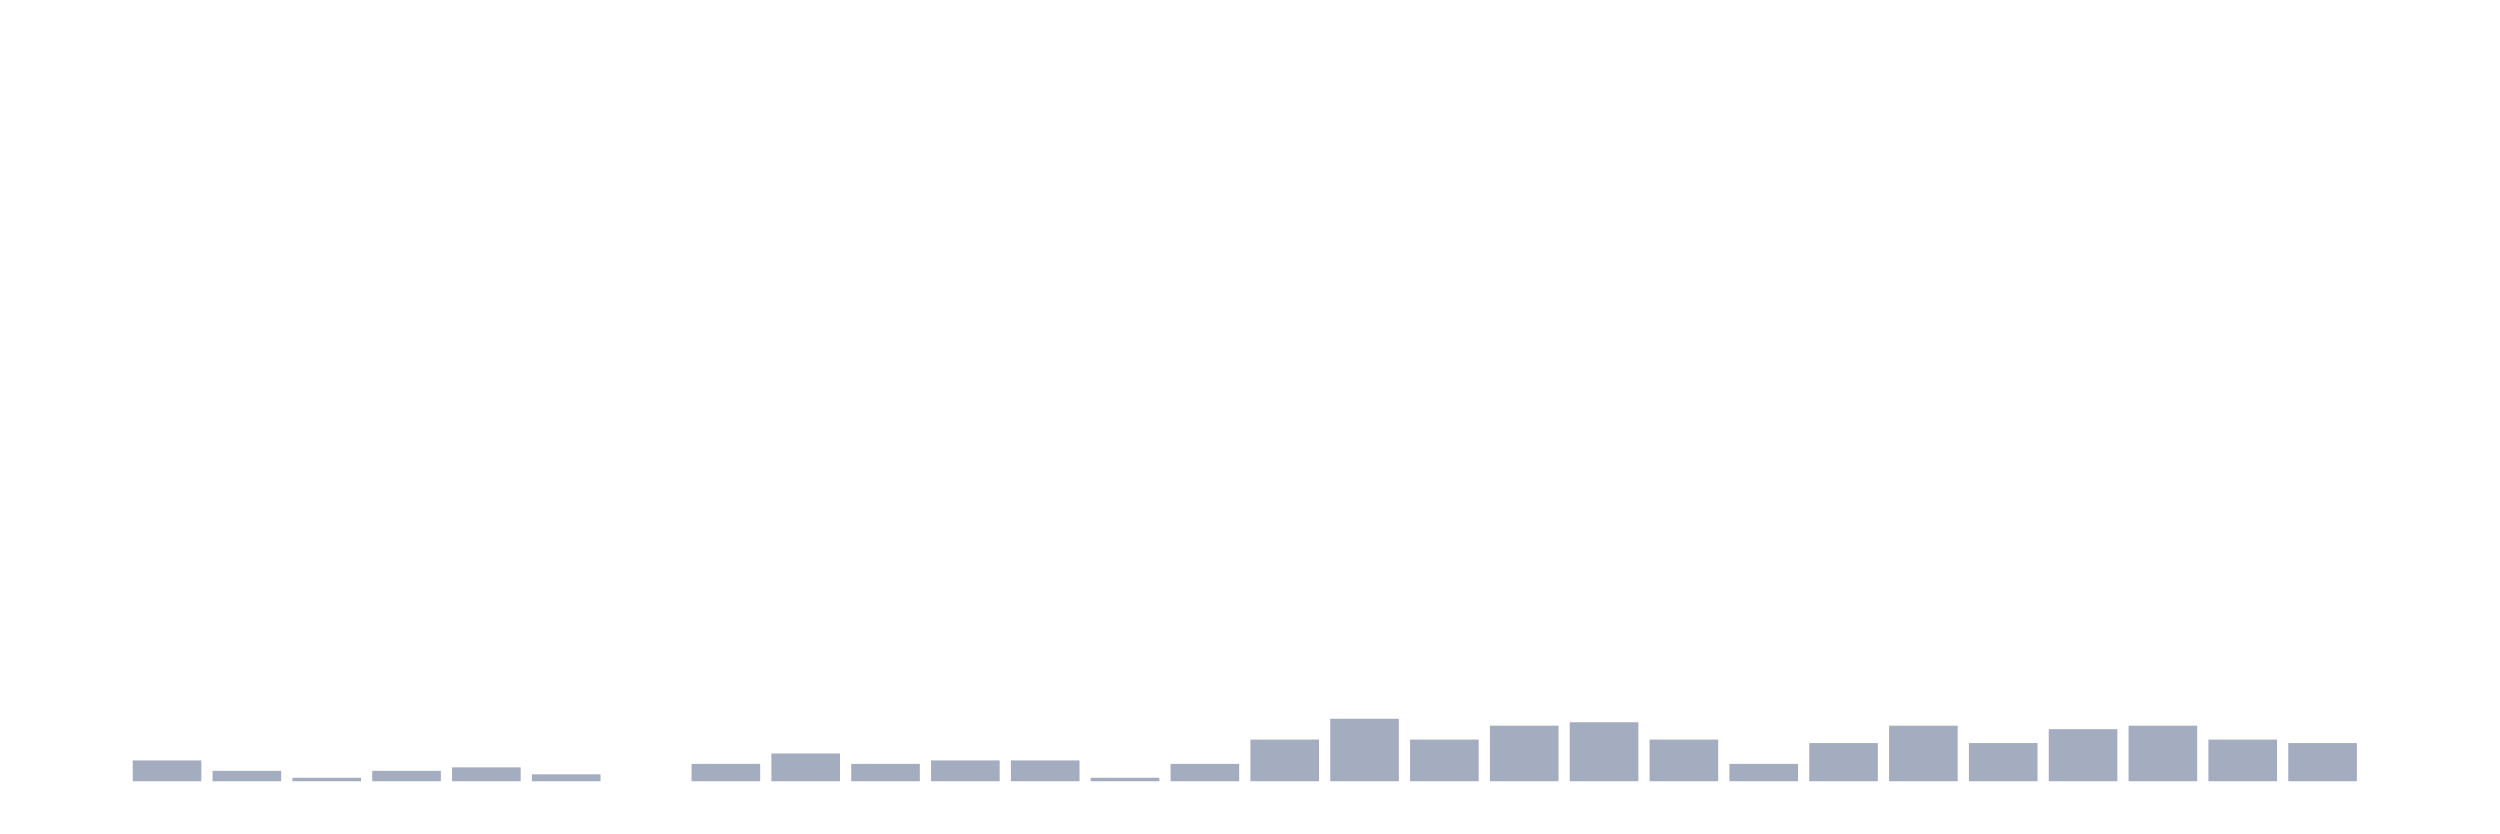
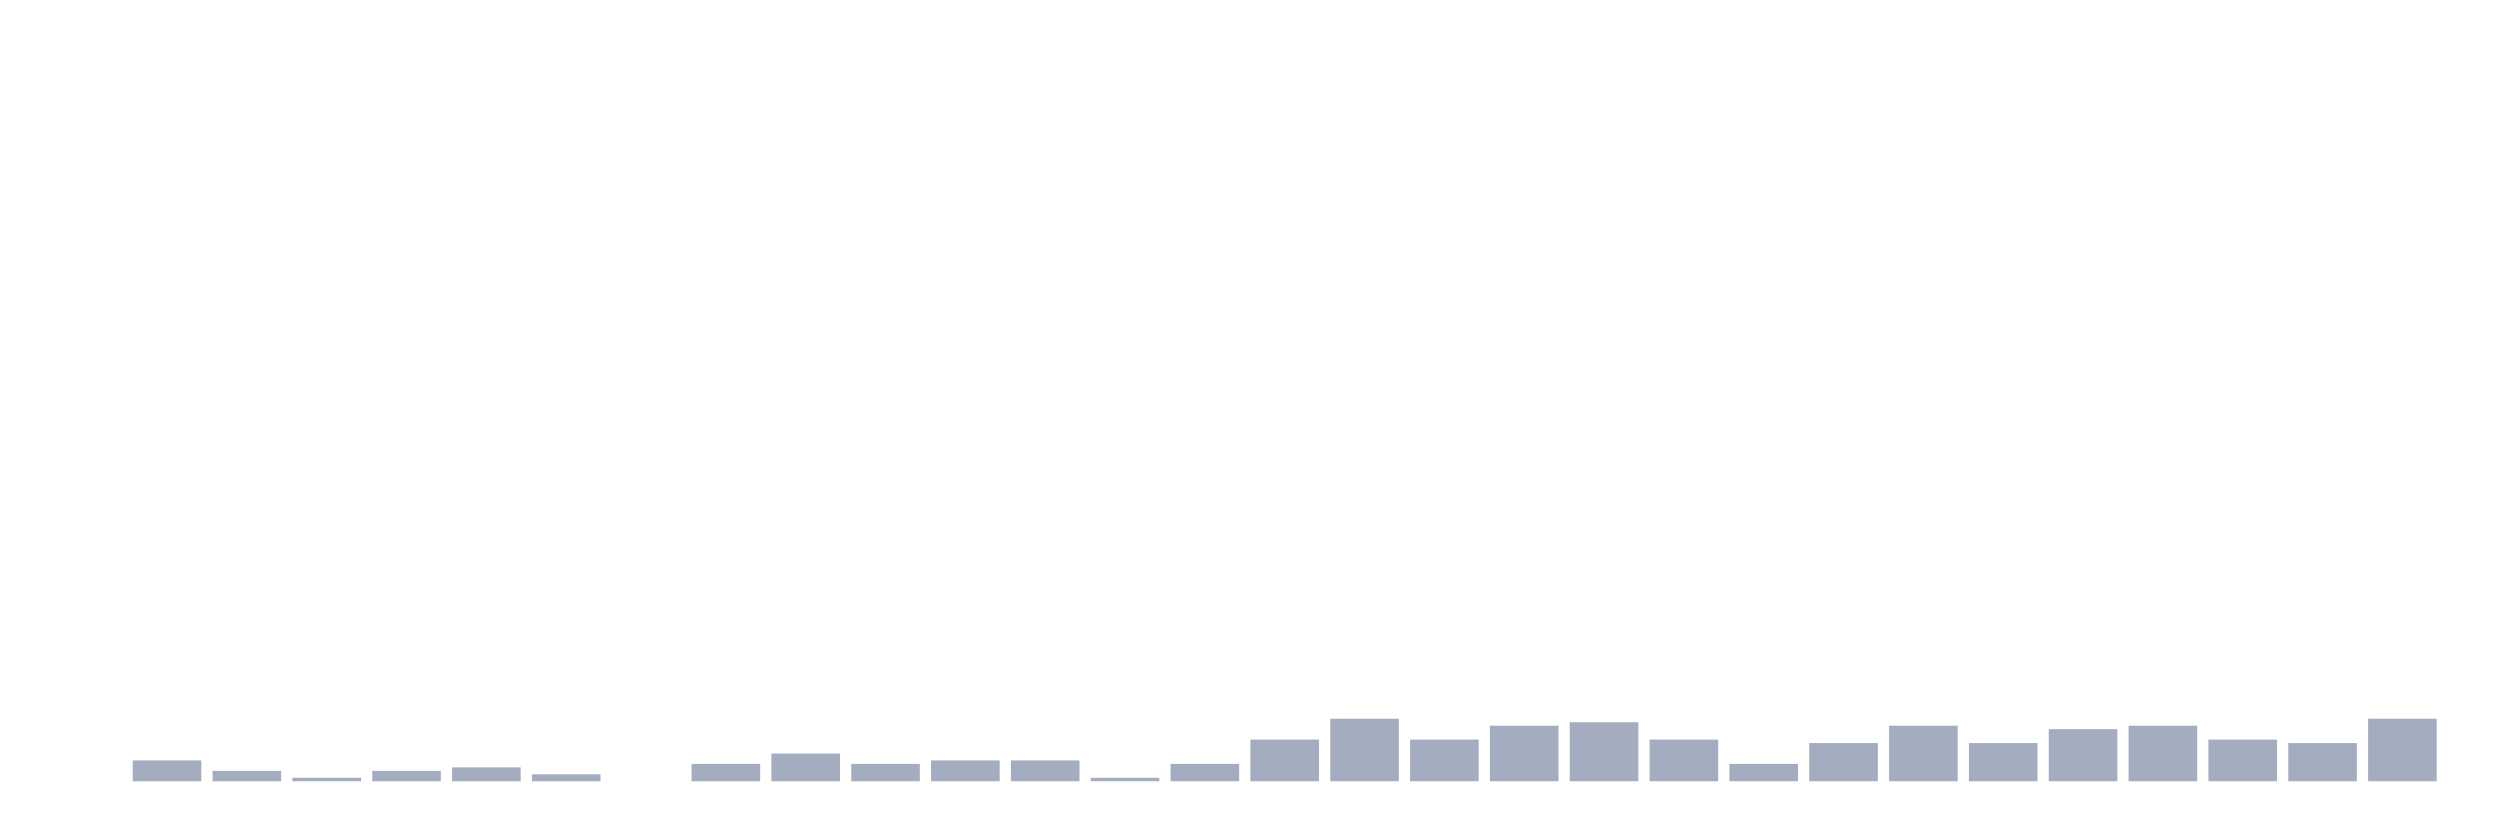
<svg xmlns="http://www.w3.org/2000/svg" viewBox="0 0 480 160">
  <g transform="translate(10,10)">
    <rect class="bar" x="0.153" width="13.175" y="140" height="0" fill="rgb(164,173,192)" />
    <rect class="bar" x="15.482" width="13.175" y="136" height="4" fill="rgb(164,173,192)" />
    <rect class="bar" x="30.81" width="13.175" y="138" height="2" fill="rgb(164,173,192)" />
    <rect class="bar" x="46.138" width="13.175" y="139.333" height="0.667" fill="rgb(164,173,192)" />
    <rect class="bar" x="61.466" width="13.175" y="138" height="2" fill="rgb(164,173,192)" />
    <rect class="bar" x="76.794" width="13.175" y="137.333" height="2.667" fill="rgb(164,173,192)" />
    <rect class="bar" x="92.123" width="13.175" y="138.667" height="1.333" fill="rgb(164,173,192)" />
    <rect class="bar" x="107.451" width="13.175" y="140" height="0" fill="rgb(164,173,192)" />
    <rect class="bar" x="122.779" width="13.175" y="136.667" height="3.333" fill="rgb(164,173,192)" />
    <rect class="bar" x="138.107" width="13.175" y="134.667" height="5.333" fill="rgb(164,173,192)" />
    <rect class="bar" x="153.436" width="13.175" y="136.667" height="3.333" fill="rgb(164,173,192)" />
    <rect class="bar" x="168.764" width="13.175" y="136" height="4" fill="rgb(164,173,192)" />
    <rect class="bar" x="184.092" width="13.175" y="136" height="4" fill="rgb(164,173,192)" />
    <rect class="bar" x="199.42" width="13.175" y="139.333" height="0.667" fill="rgb(164,173,192)" />
    <rect class="bar" x="214.748" width="13.175" y="136.667" height="3.333" fill="rgb(164,173,192)" />
    <rect class="bar" x="230.077" width="13.175" y="132" height="8" fill="rgb(164,173,192)" />
    <rect class="bar" x="245.405" width="13.175" y="128" height="12" fill="rgb(164,173,192)" />
    <rect class="bar" x="260.733" width="13.175" y="132" height="8" fill="rgb(164,173,192)" />
    <rect class="bar" x="276.061" width="13.175" y="129.333" height="10.667" fill="rgb(164,173,192)" />
    <rect class="bar" x="291.39" width="13.175" y="128.667" height="11.333" fill="rgb(164,173,192)" />
    <rect class="bar" x="306.718" width="13.175" y="132" height="8" fill="rgb(164,173,192)" />
    <rect class="bar" x="322.046" width="13.175" y="136.667" height="3.333" fill="rgb(164,173,192)" />
    <rect class="bar" x="337.374" width="13.175" y="132.667" height="7.333" fill="rgb(164,173,192)" />
    <rect class="bar" x="352.702" width="13.175" y="129.333" height="10.667" fill="rgb(164,173,192)" />
    <rect class="bar" x="368.031" width="13.175" y="132.667" height="7.333" fill="rgb(164,173,192)" />
    <rect class="bar" x="383.359" width="13.175" y="130" height="10" fill="rgb(164,173,192)" />
    <rect class="bar" x="398.687" width="13.175" y="129.333" height="10.667" fill="rgb(164,173,192)" />
    <rect class="bar" x="414.015" width="13.175" y="132" height="8" fill="rgb(164,173,192)" />
    <rect class="bar" x="429.344" width="13.175" y="132.667" height="7.333" fill="rgb(164,173,192)" />
-     <rect class="bar" x="444.672" width="13.175" y="140" height="0" fill="rgb(164,173,192)" />
+     <rect class="bar" x="444.672" width="13.175" y="128" height="12" fill="rgb(164,173,192)" />
  </g>
</svg>
